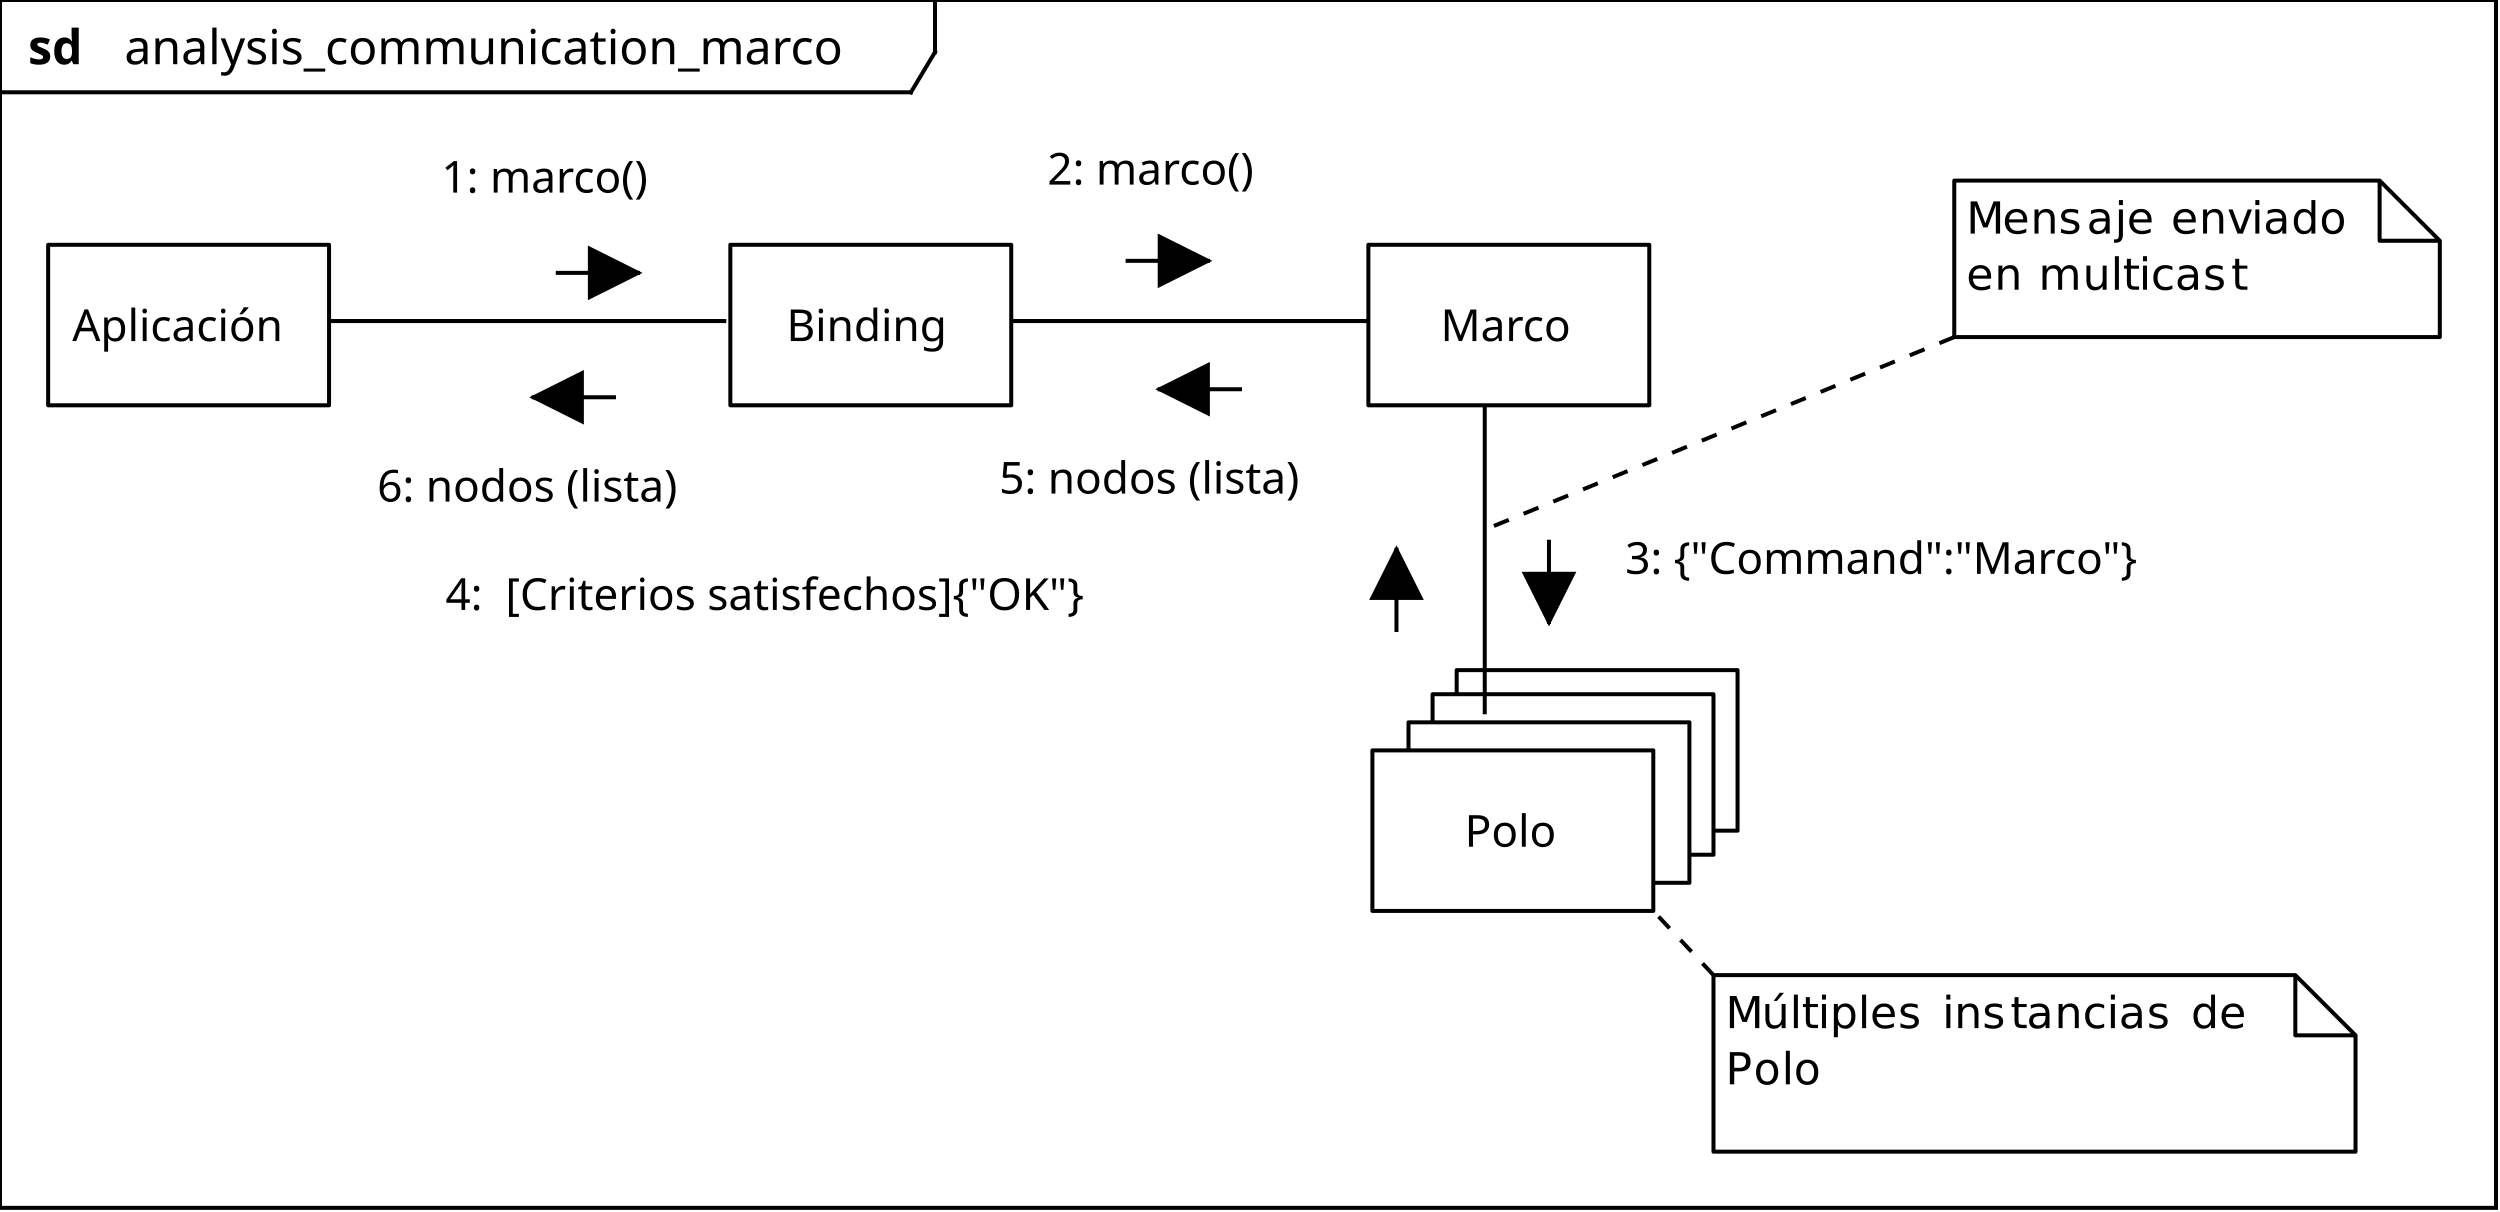
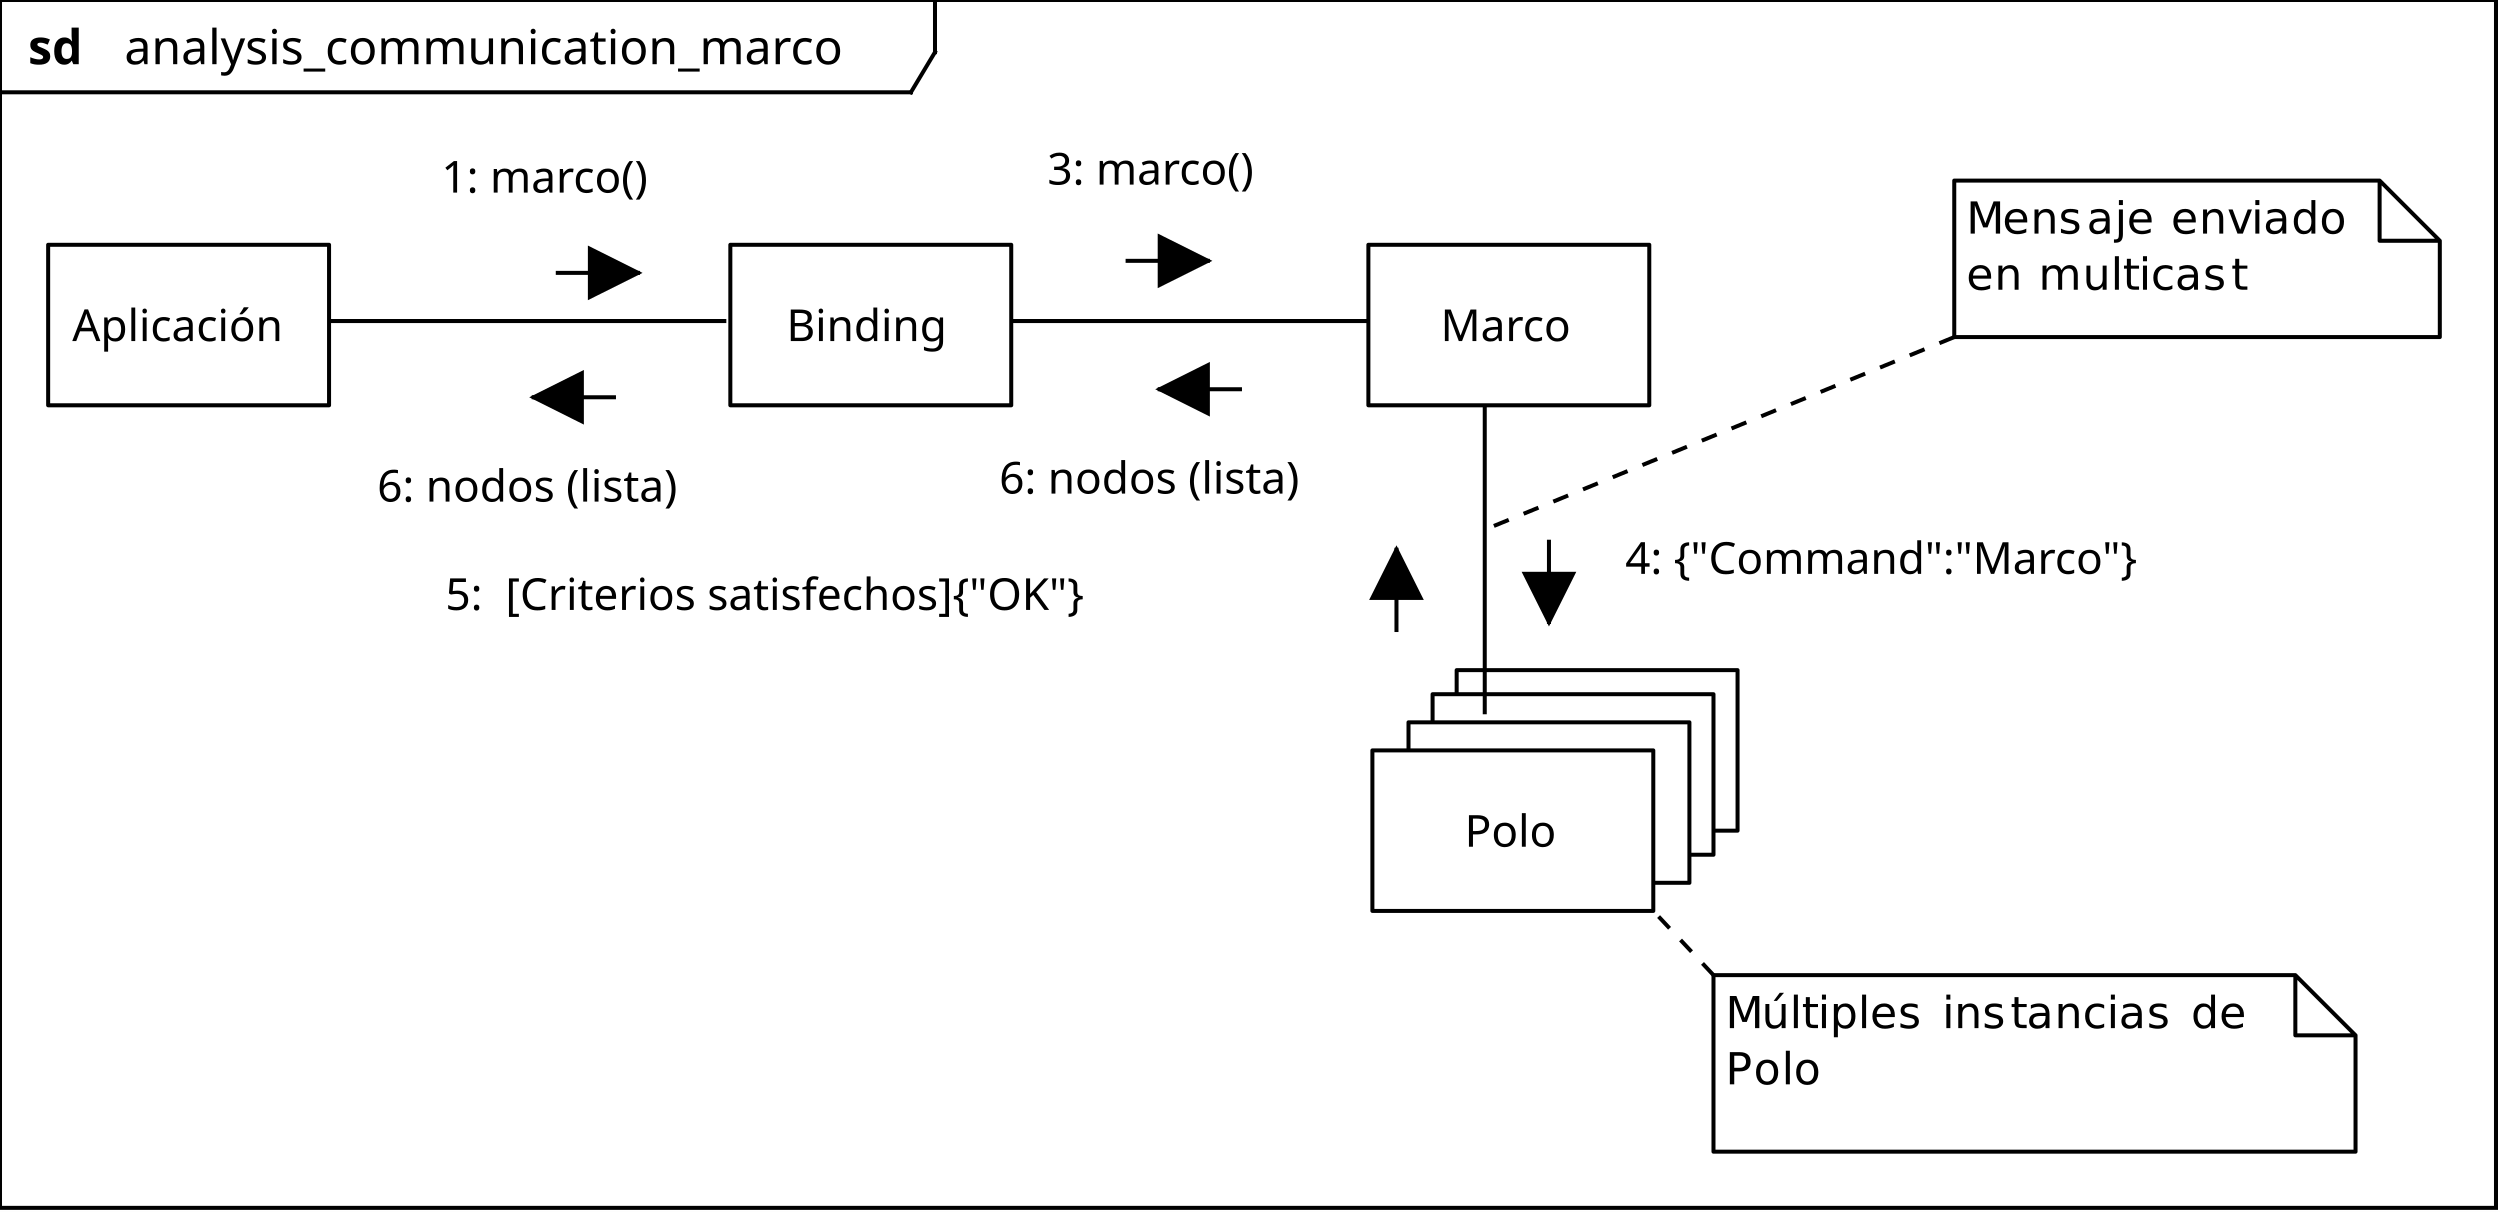
<svg xmlns="http://www.w3.org/2000/svg" color-interpolation="auto" color-rendering="auto" fill="rgb(0,0,0)" fill-opacity="0" font-family="'Dialog'" font-size="12" font-style="normal" font-weight="normal" height="302" image-rendering="auto" shape-rendering="auto" stroke="rgb(0,0,0)" stroke-dasharray="none" stroke-dashoffset="0" stroke-linecap="square" stroke-linejoin="miter" stroke-miterlimit="10" stroke-opacity="0" stroke-width="1" text-rendering="auto" width="623">
  <defs id="genericDefs" />
  <g>
    <defs id="defs1">
      <clipPath clipPathUnits="userSpaceOnUse" id="clipPath1">
        <path d="M-7 -7 L81 -7 L81 51 L-7 51 L-7 -7 Z" />
      </clipPath>
      <clipPath clipPathUnits="userSpaceOnUse" id="clipPath2">
        <path d="M0 0 L70 0 L70 40 L0 40 L0 0 Z" />
      </clipPath>
      <clipPath clipPathUnits="userSpaceOnUse" id="clipPath3">
        <path d="M-7 -7 L133 -7 L133 51 L-7 51 L-7 -7 Z" />
      </clipPath>
      <clipPath clipPathUnits="userSpaceOnUse" id="clipPath4">
        <path d="M0 0 L0 40 L107 40 L107 0 Z" />
      </clipPath>
      <clipPath clipPathUnits="userSpaceOnUse" id="clipPath5">
        <path d="M-7 -7 L172 -7 L172 56 L-7 56 L-7 -7 Z" />
      </clipPath>
      <clipPath clipPathUnits="userSpaceOnUse" id="clipPath6">
        <path d="M0 0 L0 45 L146 45 L146 0 Z" />
      </clipPath>
      <clipPath clipPathUnits="userSpaceOnUse" id="clipPath7">
        <path d="M-7 -7 L71 -7 L71 71 L-7 71 L-7 -7 Z" />
      </clipPath>
      <clipPath clipPathUnits="userSpaceOnUse" id="clipPath8">
        <path d="M-27 -27 L51 -27 L51 51 L-27 51 L-27 -27 Z" />
      </clipPath>
      <clipPath clipPathUnits="userSpaceOnUse" id="clipPath9">
        <path d="M-197 -12 L394 -12 L394 24 L-197 24 L-197 -12 Z" />
      </clipPath>
      <clipPath clipPathUnits="userSpaceOnUse" id="clipPath10">
        <path d="M-102 -12 L204 -12 L204 24 L-102 24 L-102 -12 Z" />
      </clipPath>
      <clipPath clipPathUnits="userSpaceOnUse" id="clipPath11">
        <path d="M-102 -13 L204 -13 L204 26 L-102 26 L-102 -13 Z" />
      </clipPath>
      <clipPath clipPathUnits="userSpaceOnUse" id="clipPath12">
        <path d="M-78 -13 L156 -13 L156 26 L-78 26 L-78 -13 Z" />
      </clipPath>
      <clipPath clipPathUnits="userSpaceOnUse" id="clipPath13">
        <path d="M-161 -12 L322 -12 L322 24 L-161 24 L-161 -12 Z" />
      </clipPath>
      <clipPath clipPathUnits="userSpaceOnUse" id="clipPath14">
        <path d="M0 0 L194 0 L194 94 L0 94 L0 0 Z" />
      </clipPath>
      <clipPath clipPathUnits="userSpaceOnUse" id="clipPath15">
        <path d="M0 0 L183 0 L183 94 L0 94 L0 0 Z" />
      </clipPath>
      <clipPath clipPathUnits="userSpaceOnUse" id="clipPath16">
        <path d="M0 0 L94 0 L94 171 L0 171 L0 0 Z" />
      </clipPath>
      <clipPath clipPathUnits="userSpaceOnUse" id="clipPath17">
        <path d="M0 0 L211 0 L211 142 L0 142 L0 0 Z" />
      </clipPath>
      <clipPath clipPathUnits="userSpaceOnUse" id="clipPath18">
        <path d="M0 0 L109 0 L109 110 L0 110 L0 0 Z" />
      </clipPath>
    </defs>
    <g fill="white" fill-opacity="1" stroke="white" stroke-opacity="1" text-rendering="geometricPrecision">
      <rect height="302" stroke="none" width="623" x="0" y="0" />
      <rect fill="none" height="301" stroke="black" transform="translate(-159,-87)" width="622" x="159" y="87" />
      <text fill="black" font-weight="bold" stroke="none" transform="translate(-159,-87)" x="166" y="103" xml:space="preserve">sd</text>
      <text fill="black" stroke="none" transform="translate(-159,-87)" x="190" y="103" xml:space="preserve">analysis_communication_marco</text>
      <line fill="none" stroke="black" transform="translate(-159,-87)" x1="159" x2="386" y1="110" y2="110" />
      <line fill="none" stroke="black" transform="translate(-159,-87)" x1="392" x2="392" y1="87" y2="100" />
      <line fill="none" stroke="black" transform="translate(-159,-87)" x1="392" x2="386" y1="100" y2="110" />
    </g>
    <g fill="white" fill-opacity="1" font-family="sans-serif" font-size="11" stroke="white" stroke-opacity="1" text-rendering="geometricPrecision" transform="translate(363,167)">
      <rect clip-path="url(#clipPath1)" height="40" stroke="none" width="70" x="0" y="0" />
    </g>
    <g fill="black" fill-opacity="1" font-family="sans-serif" font-size="11" stroke="black" stroke-linecap="butt" stroke-linejoin="round" stroke-miterlimit="0" stroke-opacity="1" text-rendering="geometricPrecision" transform="translate(363,167)">
      <rect clip-path="url(#clipPath1)" fill="none" height="40" width="70" x="0" y="0" />
    </g>
    <g fill="white" fill-opacity="1" font-family="sans-serif" font-size="11" stroke="white" stroke-opacity="1" text-rendering="geometricPrecision" transform="translate(357,173)">
      <rect clip-path="url(#clipPath1)" height="40" stroke="none" width="70" x="0" y="0" />
    </g>
    <g fill="black" fill-opacity="1" font-family="sans-serif" font-size="11" stroke="black" stroke-linecap="butt" stroke-linejoin="round" stroke-miterlimit="0" stroke-opacity="1" text-rendering="geometricPrecision" transform="translate(357,173)">
      <rect clip-path="url(#clipPath1)" fill="none" height="40" width="70" x="0" y="0" />
    </g>
    <g fill="white" fill-opacity="1" font-family="sans-serif" font-size="11" stroke="white" stroke-opacity="1" text-rendering="geometricPrecision" transform="translate(351,180)">
      <rect clip-path="url(#clipPath1)" height="40" stroke="none" width="70" x="0" y="0" />
    </g>
    <g fill="black" fill-opacity="1" font-family="sans-serif" font-size="11" stroke="black" stroke-linecap="butt" stroke-linejoin="round" stroke-miterlimit="0" stroke-opacity="1" text-rendering="geometricPrecision" transform="translate(351,180)">
      <rect clip-path="url(#clipPath1)" fill="none" height="40" width="70" x="0" y="0" />
    </g>
    <g fill="white" fill-opacity="1" font-family="sans-serif" font-size="11" stroke="white" stroke-opacity="1" text-rendering="geometricPrecision" transform="translate(12,61)">
      <rect clip-path="url(#clipPath1)" height="40" stroke="none" width="70" x="0" y="0" />
    </g>
    <g fill="black" fill-opacity="1" font-family="sans-serif" font-size="11" stroke="black" stroke-linecap="butt" stroke-linejoin="round" stroke-miterlimit="0" stroke-opacity="1" text-rendering="geometricPrecision" transform="translate(12,61)">
      <rect clip-path="url(#clipPath1)" fill="none" height="40" width="70" x="0" y="0" />
    </g>
    <g fill="black" fill-opacity="1" font-family="sans-serif" font-size="11" stroke="black" stroke-opacity="1" text-rendering="geometricPrecision" transform="translate(12,61)">
      <text clip-path="url(#clipPath2)" stroke="none" x="6" y="24" xml:space="preserve">Aplicación</text>
    </g>
    <g fill="white" fill-opacity="1" font-family="sans-serif" font-size="11" stroke="white" stroke-opacity="1" text-rendering="geometricPrecision" transform="translate(182,61)">
      <rect clip-path="url(#clipPath1)" height="40" stroke="none" width="70" x="0" y="0" />
    </g>
    <g fill="black" fill-opacity="1" font-family="sans-serif" font-size="11" stroke="black" stroke-linecap="butt" stroke-linejoin="round" stroke-miterlimit="0" stroke-opacity="1" text-rendering="geometricPrecision" transform="translate(182,61)">
      <rect clip-path="url(#clipPath1)" fill="none" height="40" width="70" x="0" y="0" />
    </g>
    <g fill="black" fill-opacity="1" font-family="sans-serif" font-size="11" stroke="black" stroke-opacity="1" text-rendering="geometricPrecision" transform="translate(182,61)">
      <text clip-path="url(#clipPath2)" stroke="none" x="14" y="24" xml:space="preserve">Binding</text>
    </g>
    <g fill="white" fill-opacity="1" font-family="sans-serif" font-size="11" stroke="white" stroke-opacity="1" text-rendering="geometricPrecision" transform="translate(341,61)">
      <rect clip-path="url(#clipPath1)" height="40" stroke="none" width="70" x="0" y="0" />
    </g>
    <g fill="black" fill-opacity="1" font-family="sans-serif" font-size="11" stroke="black" stroke-linecap="butt" stroke-linejoin="round" stroke-miterlimit="0" stroke-opacity="1" text-rendering="geometricPrecision" transform="translate(341,61)">
      <rect clip-path="url(#clipPath1)" fill="none" height="40" width="70" x="0" y="0" />
    </g>
    <g fill="black" fill-opacity="1" font-family="sans-serif" font-size="11" stroke="black" stroke-opacity="1" text-rendering="geometricPrecision" transform="translate(341,61)">
      <text clip-path="url(#clipPath2)" stroke="none" x="18" y="24" xml:space="preserve">Marco</text>
    </g>
    <g fill="white" fill-opacity="1" font-family="sans-serif" font-size="11" stroke="white" stroke-opacity="1" text-rendering="geometricPrecision" transform="translate(342,187)">
      <rect clip-path="url(#clipPath1)" height="40" stroke="none" width="70" x="0" y="0" />
    </g>
    <g fill="black" fill-opacity="1" font-family="sans-serif" font-size="11" stroke="black" stroke-linecap="butt" stroke-linejoin="round" stroke-miterlimit="0" stroke-opacity="1" text-rendering="geometricPrecision" transform="translate(342,187)">
      <rect clip-path="url(#clipPath1)" fill="none" height="40" width="70" x="0" y="0" />
    </g>
    <g fill="black" fill-opacity="1" font-family="sans-serif" font-size="11" stroke="black" stroke-opacity="1" text-rendering="geometricPrecision" transform="translate(342,187)">
      <text clip-path="url(#clipPath2)" stroke="none" x="23" y="24" xml:space="preserve">Polo</text>
    </g>
    <g fill="white" fill-opacity="1" font-family="sans-serif" font-size="11" stroke="white" stroke-opacity="1" text-rendering="geometricPrecision" transform="translate(487,45)">
      <polygon clip-path="url(#clipPath3)" points=" 0 0 106 0 121 15 106 15 106 0 121 15 121 39 0 39" stroke="none" />
    </g>
    <g fill="black" fill-opacity="1" font-family="sans-serif" font-size="11" stroke="black" stroke-linecap="butt" stroke-linejoin="round" stroke-miterlimit="0" stroke-opacity="1" text-rendering="geometricPrecision" transform="translate(487,45)">
      <polygon clip-path="url(#clipPath3)" fill="none" points=" 0 0 106 0 121 15 106 15 106 0 121 15 121 39 0 39" />
    </g>
    <g fill="black" fill-opacity="1" font-family="'Ubuntu'" font-size="15" stroke="black" stroke-opacity="1" text-rendering="geometricPrecision" transform="translate(487,45)">
      <path clip-path="url(#clipPath4)" d="M4.078 5.195 L5.703 5.195 L7.75 10.648 L9.797 5.195 L11.422 5.195 L11.422 13.21 L10.359 13.21 L10.359 6.164 L8.297 11.664 L7.203 11.664 L5.125 6.164 L5.125 13.21 L4.078 13.21 L4.078 5.195 ZM18.188 9.96 L18.188 10.445 L13.641 10.445 Q13.703 11.46 14.25 11.992 Q14.797 12.523 15.781 12.523 Q16.359 12.523 16.891 12.382 Q17.422 12.242 17.953 11.976 L17.953 12.898 Q17.422 13.132 16.859 13.249 Q16.297 13.367 15.734 13.367 Q14.281 13.367 13.445 12.531 Q12.609 11.695 12.609 10.257 Q12.609 8.789 13.406 7.921 Q14.203 7.054 15.562 7.054 Q16.766 7.054 17.477 7.835 Q18.188 8.617 18.188 9.96 ZM17.188 9.664 Q17.188 8.851 16.742 8.367 Q16.297 7.882 15.562 7.882 Q14.734 7.882 14.242 8.351 Q13.75 8.82 13.672 9.664 L17.188 9.664 ZM25.031 9.585 L25.031 13.21 L24.047 13.21 L24.047 9.617 Q24.047 8.757 23.719 8.335 Q23.391 7.914 22.719 7.914 Q21.922 7.914 21.461 8.421 Q21 8.929 21 9.804 L21 13.21 L20 13.21 L20 7.195 L21 7.195 L21 8.132 Q21.344 7.585 21.828 7.32 Q22.312 7.054 22.938 7.054 Q23.969 7.054 24.5 7.695 Q25.031 8.335 25.031 9.585 ZM30.875 7.367 L30.875 8.304 Q30.453 8.085 30 7.984 Q29.547 7.882 29.062 7.882 Q28.328 7.882 27.961 8.109 Q27.594 8.335 27.594 8.773 Q27.594 9.117 27.859 9.312 Q28.125 9.507 28.922 9.695 L29.25 9.773 Q30.312 9.992 30.75 10.406 Q31.188 10.82 31.188 11.554 Q31.188 12.382 30.531 12.874 Q29.875 13.367 28.703 13.367 Q28.219 13.367 27.695 13.273 Q27.172 13.179 26.594 12.992 L26.594 11.976 Q27.141 12.257 27.672 12.398 Q28.203 12.539 28.734 12.539 Q29.422 12.539 29.797 12.296 Q30.172 12.054 30.172 11.632 Q30.172 11.226 29.906 11.007 Q29.641 10.789 28.719 10.601 L28.375 10.507 Q27.453 10.32 27.047 9.921 Q26.641 9.523 26.641 8.82 Q26.641 7.976 27.242 7.515 Q27.844 7.054 28.953 7.054 Q29.5 7.054 29.984 7.132 Q30.469 7.21 30.875 7.367 ZM36.766 10.179 Q35.578 10.179 35.117 10.46 Q34.656 10.742 34.656 11.398 Q34.656 11.914 35 12.226 Q35.344 12.539 35.938 12.539 Q36.766 12.539 37.258 11.953 Q37.75 11.367 37.75 10.414 L37.75 10.179 L36.766 10.179 ZM38.734 9.773 L38.734 13.21 L37.75 13.21 L37.75 12.304 Q37.422 12.851 36.914 13.109 Q36.406 13.367 35.672 13.367 Q34.75 13.367 34.203 12.851 Q33.656 12.335 33.656 11.46 Q33.656 10.445 34.336 9.929 Q35.016 9.414 36.375 9.414 L37.75 9.414 L37.75 9.32 Q37.75 8.632 37.305 8.257 Q36.859 7.882 36.047 7.882 Q35.531 7.882 35.039 8.007 Q34.547 8.132 34.094 8.382 L34.094 7.476 Q34.641 7.257 35.156 7.156 Q35.672 7.054 36.141 7.054 Q37.453 7.054 38.094 7.726 Q38.734 8.398 38.734 9.773 ZM41.031 7.195 L42.031 7.195 L42.031 13.32 Q42.031 14.46 41.594 14.976 Q41.156 15.492 40.172 15.492 L39.797 15.492 L39.797 14.664 L40.062 14.664 Q40.625 14.664 40.828 14.398 Q41.031 14.132 41.031 13.32 L41.031 7.195 ZM41.031 4.851 L42.031 4.851 L42.031 6.101 L41.031 6.101 L41.031 4.851 ZM49.188 9.96 L49.188 10.445 L44.641 10.445 Q44.703 11.46 45.25 11.992 Q45.797 12.523 46.781 12.523 Q47.359 12.523 47.891 12.382 Q48.422 12.242 48.953 11.976 L48.953 12.898 Q48.422 13.132 47.859 13.249 Q47.297 13.367 46.734 13.367 Q45.281 13.367 44.445 12.531 Q43.609 11.695 43.609 10.257 Q43.609 8.789 44.406 7.921 Q45.203 7.054 46.562 7.054 Q47.766 7.054 48.477 7.835 Q49.188 8.617 49.188 9.96 ZM48.188 9.664 Q48.188 8.851 47.742 8.367 Q47.297 7.882 46.562 7.882 Q45.734 7.882 45.242 8.351 Q44.75 8.82 44.672 9.664 L48.188 9.664 ZM60.188 9.96 L60.188 10.445 L55.641 10.445 Q55.703 11.46 56.25 11.992 Q56.797 12.523 57.781 12.523 Q58.359 12.523 58.891 12.382 Q59.422 12.242 59.953 11.976 L59.953 12.898 Q59.422 13.132 58.859 13.249 Q58.297 13.367 57.734 13.367 Q56.281 13.367 55.445 12.531 Q54.609 11.695 54.609 10.257 Q54.609 8.789 55.406 7.921 Q56.203 7.054 57.562 7.054 Q58.766 7.054 59.477 7.835 Q60.188 8.617 60.188 9.96 ZM59.188 9.664 Q59.188 8.851 58.742 8.367 Q58.297 7.882 57.562 7.882 Q56.734 7.882 56.242 8.351 Q55.75 8.82 55.672 9.664 L59.188 9.664 ZM67.031 9.585 L67.031 13.21 L66.047 13.21 L66.047 9.617 Q66.047 8.757 65.719 8.335 Q65.391 7.914 64.719 7.914 Q63.922 7.914 63.461 8.421 Q63 8.929 63 9.804 L63 13.21 L62 13.21 L62 7.195 L63 7.195 L63 8.132 Q63.344 7.585 63.828 7.32 Q64.312 7.054 64.938 7.054 Q65.969 7.054 66.5 7.695 Q67.031 8.335 67.031 9.585 ZM68.328 7.195 L69.375 7.195 L71.25 12.242 L73.141 7.195 L74.188 7.195 L71.922 13.21 L70.578 13.21 L68.328 7.195 ZM75.031 7.195 L76.031 7.195 L76.031 13.21 L75.031 13.21 L75.031 7.195 ZM75.031 4.851 L76.031 4.851 L76.031 6.101 L75.031 6.101 L75.031 4.851 ZM80.766 10.179 Q79.578 10.179 79.117 10.46 Q78.656 10.742 78.656 11.398 Q78.656 11.914 79 12.226 Q79.344 12.539 79.938 12.539 Q80.766 12.539 81.258 11.953 Q81.75 11.367 81.75 10.414 L81.75 10.179 L80.766 10.179 ZM82.734 9.773 L82.734 13.21 L81.75 13.21 L81.75 12.304 Q81.422 12.851 80.914 13.109 Q80.406 13.367 79.672 13.367 Q78.75 13.367 78.203 12.851 Q77.656 12.335 77.656 11.46 Q77.656 10.445 78.336 9.929 Q79.016 9.414 80.375 9.414 L81.75 9.414 L81.75 9.32 Q81.75 8.632 81.305 8.257 Q80.859 7.882 80.047 7.882 Q79.531 7.882 79.039 8.007 Q78.547 8.132 78.094 8.382 L78.094 7.476 Q78.641 7.257 79.156 7.156 Q79.672 7.054 80.141 7.054 Q81.453 7.054 82.094 7.726 Q82.734 8.398 82.734 9.773 ZM89 8.101 L89 4.851 L89.984 4.851 L89.984 13.21 L89 13.21 L89 12.304 Q88.688 12.851 88.211 13.109 Q87.734 13.367 87.062 13.367 Q85.984 13.367 85.297 12.499 Q84.609 11.632 84.609 10.21 Q84.609 8.789 85.297 7.921 Q85.984 7.054 87.062 7.054 Q87.734 7.054 88.211 7.312 Q88.688 7.57 89 8.101 ZM85.625 10.21 Q85.625 11.304 86.078 11.921 Q86.531 12.539 87.312 12.539 Q88.094 12.539 88.547 11.921 Q89 11.304 89 10.21 Q89 9.117 88.547 8.499 Q88.094 7.882 87.312 7.882 Q86.531 7.882 86.078 8.499 Q85.625 9.117 85.625 10.21 ZM94.375 7.882 Q93.578 7.882 93.117 8.507 Q92.656 9.132 92.656 10.21 Q92.656 11.289 93.109 11.906 Q93.562 12.523 94.375 12.523 Q95.156 12.523 95.617 11.906 Q96.078 11.289 96.078 10.21 Q96.078 9.132 95.617 8.507 Q95.156 7.882 94.375 7.882 ZM94.375 7.054 Q95.656 7.054 96.391 7.89 Q97.125 8.726 97.125 10.21 Q97.125 11.679 96.391 12.523 Q95.656 13.367 94.375 13.367 Q93.078 13.367 92.344 12.523 Q91.609 11.679 91.609 10.21 Q91.609 8.726 92.344 7.89 Q93.078 7.054 94.375 7.054 Z" stroke="none" />
      <path clip-path="url(#clipPath4)" d="M9.188 23.96 L9.188 24.445 L4.641 24.445 Q4.703 25.46 5.25 25.992 Q5.797 26.523 6.781 26.523 Q7.359 26.523 7.891 26.382 Q8.422 26.242 8.953 25.976 L8.953 26.898 Q8.422 27.132 7.859 27.25 Q7.297 27.367 6.734 27.367 Q5.281 27.367 4.445 26.531 Q3.609 25.695 3.609 24.257 Q3.609 22.789 4.406 21.921 Q5.203 21.054 6.562 21.054 Q7.766 21.054 8.477 21.835 Q9.188 22.617 9.188 23.96 ZM8.188 23.664 Q8.188 22.851 7.742 22.367 Q7.297 21.882 6.562 21.882 Q5.734 21.882 5.242 22.351 Q4.75 22.82 4.672 23.664 L8.188 23.664 ZM16.031 23.585 L16.031 27.21 L15.047 27.21 L15.047 23.617 Q15.047 22.757 14.719 22.335 Q14.391 21.914 13.719 21.914 Q12.922 21.914 12.461 22.421 Q12 22.929 12 23.804 L12 27.21 L11 27.21 L11 21.195 L12 21.195 L12 22.132 Q12.344 21.585 12.828 21.32 Q13.312 21.054 13.938 21.054 Q14.969 21.054 15.5 21.695 Q16.031 22.335 16.031 23.585 ZM26.719 22.351 Q27.094 21.679 27.609 21.367 Q28.125 21.054 28.828 21.054 Q29.766 21.054 30.273 21.71 Q30.781 22.367 30.781 23.585 L30.781 27.21 L29.781 27.21 L29.781 23.617 Q29.781 22.742 29.477 22.328 Q29.172 21.914 28.547 21.914 Q27.781 21.914 27.336 22.421 Q26.891 22.929 26.891 23.804 L26.891 27.21 L25.891 27.21 L25.891 23.617 Q25.891 22.742 25.586 22.328 Q25.281 21.914 24.641 21.914 Q23.891 21.914 23.445 22.421 Q23 22.929 23 23.804 L23 27.21 L22 27.21 L22 21.195 L23 21.195 L23 22.132 Q23.328 21.57 23.805 21.312 Q24.281 21.054 24.922 21.054 Q25.578 21.054 26.039 21.382 Q26.5 21.71 26.719 22.351 ZM32.938 24.835 L32.938 21.195 L33.922 21.195 L33.922 24.804 Q33.922 25.648 34.258 26.078 Q34.594 26.507 35.25 26.507 Q36.062 26.507 36.523 26 Q36.984 25.492 36.984 24.601 L36.984 21.195 L37.969 21.195 L37.969 27.21 L36.984 27.21 L36.984 26.289 Q36.625 26.835 36.148 27.101 Q35.672 27.367 35.047 27.367 Q34.016 27.367 33.477 26.718 Q32.938 26.07 32.938 24.835 ZM40.031 18.851 L41.031 18.851 L41.031 27.21 L40.031 27.21 L40.031 18.851 ZM44.016 19.492 L44.016 21.195 L46.047 21.195 L46.047 21.96 L44.016 21.96 L44.016 25.226 Q44.016 25.96 44.219 26.171 Q44.422 26.382 45.031 26.382 L46.047 26.382 L46.047 27.21 L45.031 27.21 Q43.891 27.21 43.453 26.781 Q43.016 26.351 43.016 25.226 L43.016 21.96 L42.297 21.96 L42.297 21.195 L43.016 21.195 L43.016 19.492 L44.016 19.492 ZM47.031 21.195 L48.031 21.195 L48.031 27.21 L47.031 27.21 L47.031 21.195 ZM47.031 18.851 L48.031 18.851 L48.031 20.101 L47.031 20.101 L47.031 18.851 ZM54.359 21.429 L54.359 22.351 Q53.953 22.117 53.531 22 Q53.109 21.882 52.672 21.882 Q51.719 21.882 51.188 22.492 Q50.656 23.101 50.656 24.21 Q50.656 25.304 51.188 25.914 Q51.719 26.523 52.672 26.523 Q53.109 26.523 53.531 26.414 Q53.953 26.304 54.359 26.07 L54.359 26.976 Q53.953 27.179 53.508 27.273 Q53.062 27.367 52.562 27.367 Q51.203 27.367 50.406 26.515 Q49.609 25.664 49.609 24.21 Q49.609 22.742 50.414 21.898 Q51.219 21.054 52.625 21.054 Q53.094 21.054 53.523 21.148 Q53.953 21.242 54.359 21.429 ZM58.766 24.179 Q57.578 24.179 57.117 24.46 Q56.656 24.742 56.656 25.398 Q56.656 25.914 57 26.226 Q57.344 26.539 57.938 26.539 Q58.766 26.539 59.258 25.953 Q59.75 25.367 59.75 24.414 L59.75 24.179 L58.766 24.179 ZM60.734 23.773 L60.734 27.21 L59.75 27.21 L59.75 26.304 Q59.422 26.851 58.914 27.109 Q58.406 27.367 57.672 27.367 Q56.75 27.367 56.203 26.851 Q55.656 26.335 55.656 25.46 Q55.656 24.445 56.336 23.929 Q57.016 23.414 58.375 23.414 L59.75 23.414 L59.75 23.32 Q59.75 22.632 59.305 22.257 Q58.859 21.882 58.047 21.882 Q57.531 21.882 57.039 22.007 Q56.547 22.132 56.094 22.382 L56.094 21.476 Q56.641 21.257 57.156 21.156 Q57.672 21.054 58.141 21.054 Q59.453 21.054 60.094 21.726 Q60.734 22.398 60.734 23.773 ZM66.875 21.367 L66.875 22.304 Q66.453 22.085 66 21.984 Q65.547 21.882 65.062 21.882 Q64.328 21.882 63.961 22.109 Q63.594 22.335 63.594 22.773 Q63.594 23.117 63.859 23.312 Q64.125 23.507 64.922 23.695 L65.25 23.773 Q66.312 23.992 66.75 24.406 Q67.188 24.82 67.188 25.554 Q67.188 26.382 66.531 26.875 Q65.875 27.367 64.703 27.367 Q64.219 27.367 63.695 27.273 Q63.172 27.179 62.594 26.992 L62.594 25.976 Q63.141 26.257 63.672 26.398 Q64.203 26.539 64.734 26.539 Q65.422 26.539 65.797 26.296 Q66.172 26.054 66.172 25.632 Q66.172 25.226 65.906 25.007 Q65.641 24.789 64.719 24.601 L64.375 24.507 Q63.453 24.32 63.047 23.921 Q62.641 23.523 62.641 22.82 Q62.641 21.976 63.242 21.515 Q63.844 21.054 64.953 21.054 Q65.5 21.054 65.984 21.132 Q66.469 21.21 66.875 21.367 ZM71.016 19.492 L71.016 21.195 L73.047 21.195 L73.047 21.96 L71.016 21.96 L71.016 25.226 Q71.016 25.96 71.219 26.171 Q71.422 26.382 72.031 26.382 L73.047 26.382 L73.047 27.21 L72.031 27.21 Q70.891 27.21 70.453 26.781 Q70.016 26.351 70.016 25.226 L70.016 21.96 L69.297 21.96 L69.297 21.195 L70.016 21.195 L70.016 19.492 L71.016 19.492 Z" stroke="none" />
    </g>
    <g fill="white" fill-opacity="1" font-family="sans-serif" font-size="11" stroke="white" stroke-opacity="1" text-rendering="geometricPrecision" transform="translate(427,243)">
      <polygon clip-path="url(#clipPath5)" points=" 0 0 145 0 160 15 145 15 145 0 160 15 160 44 0 44" stroke="none" />
    </g>
    <g fill="black" fill-opacity="1" font-family="sans-serif" font-size="11" stroke="black" stroke-linecap="butt" stroke-linejoin="round" stroke-miterlimit="0" stroke-opacity="1" text-rendering="geometricPrecision" transform="translate(427,243)">
      <polygon clip-path="url(#clipPath5)" fill="none" points=" 0 0 145 0 160 15 145 15 145 0 160 15 160 44 0 44" />
    </g>
    <g fill="black" fill-opacity="1" font-family="'Ubuntu'" font-size="15" stroke="black" stroke-opacity="1" text-rendering="geometricPrecision" transform="translate(427,243)">
      <path clip-path="url(#clipPath6)" d="M4.078 5.195 L5.703 5.195 L7.75 10.648 L9.797 5.195 L11.422 5.195 L11.422 13.21 L10.359 13.21 L10.359 6.164 L8.297 11.664 L7.203 11.664 L5.125 6.164 L5.125 13.21 L4.078 13.21 L4.078 5.195 ZM12.938 10.835 L12.938 7.195 L13.922 7.195 L13.922 10.804 Q13.922 11.648 14.258 12.078 Q14.594 12.507 15.25 12.507 Q16.062 12.507 16.523 11.999 Q16.984 11.492 16.984 10.601 L16.984 7.195 L17.969 7.195 L17.969 13.21 L16.984 13.21 L16.984 12.289 Q16.625 12.835 16.148 13.101 Q15.672 13.367 15.047 13.367 Q14.016 13.367 13.477 12.718 Q12.938 12.07 12.938 10.835 ZM16.5 4.414 L17.562 4.414 L15.812 6.429 L15 6.429 L16.5 4.414 ZM20.031 4.851 L21.031 4.851 L21.031 13.21 L20.031 13.21 L20.031 4.851 ZM24.016 5.492 L24.016 7.195 L26.047 7.195 L26.047 7.96 L24.016 7.96 L24.016 11.226 Q24.016 11.96 24.219 12.171 Q24.422 12.382 25.031 12.382 L26.047 12.382 L26.047 13.21 L25.031 13.21 Q23.891 13.21 23.453 12.781 Q23.016 12.351 23.016 11.226 L23.016 7.96 L22.297 7.96 L22.297 7.195 L23.016 7.195 L23.016 5.492 L24.016 5.492 ZM27.031 7.195 L28.031 7.195 L28.031 13.21 L27.031 13.21 L27.031 7.195 ZM27.031 4.851 L28.031 4.851 L28.031 6.101 L27.031 6.101 L27.031 4.851 ZM31 12.304 L31 15.492 L30 15.492 L30 7.195 L31 7.195 L31 8.101 Q31.297 7.57 31.773 7.312 Q32.25 7.054 32.922 7.054 Q34.016 7.054 34.695 7.921 Q35.375 8.789 35.375 10.21 Q35.375 11.632 34.695 12.499 Q34.016 13.367 32.922 13.367 Q32.25 13.367 31.773 13.109 Q31.297 12.851 31 12.304 ZM34.359 10.21 Q34.359 9.117 33.906 8.499 Q33.453 7.882 32.672 7.882 Q31.891 7.882 31.445 8.499 Q31 9.117 31 10.21 Q31 11.304 31.445 11.921 Q31.891 12.539 32.672 12.539 Q33.453 12.539 33.906 11.921 Q34.359 11.304 34.359 10.21 ZM37.031 4.851 L38.031 4.851 L38.031 13.21 L37.031 13.21 L37.031 4.851 ZM45.188 9.96 L45.188 10.445 L40.641 10.445 Q40.703 11.46 41.25 11.992 Q41.797 12.523 42.781 12.523 Q43.359 12.523 43.891 12.382 Q44.422 12.242 44.953 11.976 L44.953 12.898 Q44.422 13.132 43.859 13.249 Q43.297 13.367 42.734 13.367 Q41.281 13.367 40.445 12.531 Q39.609 11.695 39.609 10.257 Q39.609 8.789 40.406 7.921 Q41.203 7.054 42.562 7.054 Q43.766 7.054 44.477 7.835 Q45.188 8.617 45.188 9.96 ZM44.188 9.664 Q44.188 8.851 43.742 8.367 Q43.297 7.882 42.562 7.882 Q41.734 7.882 41.242 8.351 Q40.75 8.82 40.672 9.664 L44.188 9.664 ZM50.875 7.367 L50.875 8.304 Q50.453 8.085 50 7.984 Q49.547 7.882 49.062 7.882 Q48.328 7.882 47.961 8.109 Q47.594 8.335 47.594 8.773 Q47.594 9.117 47.859 9.312 Q48.125 9.507 48.922 9.695 L49.25 9.773 Q50.312 9.992 50.75 10.406 Q51.188 10.82 51.188 11.554 Q51.188 12.382 50.531 12.874 Q49.875 13.367 48.703 13.367 Q48.219 13.367 47.695 13.273 Q47.172 13.179 46.594 12.992 L46.594 11.976 Q47.141 12.257 47.672 12.398 Q48.203 12.539 48.734 12.539 Q49.422 12.539 49.797 12.296 Q50.172 12.054 50.172 11.632 Q50.172 11.226 49.906 11.007 Q49.641 10.789 48.719 10.601 L48.375 10.507 Q47.453 10.32 47.047 9.921 Q46.641 9.523 46.641 8.82 Q46.641 7.976 47.242 7.515 Q47.844 7.054 48.953 7.054 Q49.5 7.054 49.984 7.132 Q50.469 7.21 50.875 7.367 ZM58.031 7.195 L59.031 7.195 L59.031 13.21 L58.031 13.21 L58.031 7.195 ZM58.031 4.851 L59.031 4.851 L59.031 6.101 L58.031 6.101 L58.031 4.851 ZM66.031 9.585 L66.031 13.21 L65.047 13.21 L65.047 9.617 Q65.047 8.757 64.719 8.335 Q64.391 7.914 63.719 7.914 Q62.922 7.914 62.461 8.421 Q62 8.929 62 9.804 L62 13.21 L61 13.21 L61 7.195 L62 7.195 L62 8.132 Q62.344 7.585 62.828 7.32 Q63.312 7.054 63.938 7.054 Q64.969 7.054 65.5 7.695 Q66.031 8.335 66.031 9.585 ZM71.875 7.367 L71.875 8.304 Q71.453 8.085 71 7.984 Q70.547 7.882 70.062 7.882 Q69.328 7.882 68.961 8.109 Q68.594 8.335 68.594 8.773 Q68.594 9.117 68.859 9.312 Q69.125 9.507 69.922 9.695 L70.25 9.773 Q71.312 9.992 71.75 10.406 Q72.188 10.82 72.188 11.554 Q72.188 12.382 71.531 12.874 Q70.875 13.367 69.703 13.367 Q69.219 13.367 68.695 13.273 Q68.172 13.179 67.594 12.992 L67.594 11.976 Q68.141 12.257 68.672 12.398 Q69.203 12.539 69.734 12.539 Q70.422 12.539 70.797 12.296 Q71.172 12.054 71.172 11.632 Q71.172 11.226 70.906 11.007 Q70.641 10.789 69.719 10.601 L69.375 10.507 Q68.453 10.32 68.047 9.921 Q67.641 9.523 67.641 8.82 Q67.641 7.976 68.242 7.515 Q68.844 7.054 69.953 7.054 Q70.5 7.054 70.984 7.132 Q71.469 7.21 71.875 7.367 ZM76.016 5.492 L76.016 7.195 L78.047 7.195 L78.047 7.96 L76.016 7.96 L76.016 11.226 Q76.016 11.96 76.219 12.171 Q76.422 12.382 77.031 12.382 L78.047 12.382 L78.047 13.21 L77.031 13.21 Q75.891 13.21 75.453 12.781 Q75.016 12.351 75.016 11.226 L75.016 7.96 L74.297 7.96 L74.297 7.195 L75.016 7.195 L75.016 5.492 L76.016 5.492 ZM81.766 10.179 Q80.578 10.179 80.117 10.46 Q79.656 10.742 79.656 11.398 Q79.656 11.914 80 12.226 Q80.344 12.539 80.938 12.539 Q81.766 12.539 82.258 11.953 Q82.75 11.367 82.75 10.414 L82.75 10.179 L81.766 10.179 ZM83.734 9.773 L83.734 13.21 L82.75 13.21 L82.75 12.304 Q82.422 12.851 81.914 13.109 Q81.406 13.367 80.672 13.367 Q79.75 13.367 79.203 12.851 Q78.656 12.335 78.656 11.46 Q78.656 10.445 79.336 9.929 Q80.016 9.414 81.375 9.414 L82.75 9.414 L82.75 9.32 Q82.75 8.632 82.305 8.257 Q81.859 7.882 81.047 7.882 Q80.531 7.882 80.039 8.007 Q79.547 8.132 79.094 8.382 L79.094 7.476 Q79.641 7.257 80.156 7.156 Q80.672 7.054 81.141 7.054 Q82.453 7.054 83.094 7.726 Q83.734 8.398 83.734 9.773 ZM91.031 9.585 L91.031 13.21 L90.047 13.21 L90.047 9.617 Q90.047 8.757 89.719 8.335 Q89.391 7.914 88.719 7.914 Q87.922 7.914 87.461 8.421 Q87 8.929 87 9.804 L87 13.21 L86 13.21 L86 7.195 L87 7.195 L87 8.132 Q87.344 7.585 87.828 7.32 Q88.312 7.054 88.938 7.054 Q89.969 7.054 90.5 7.695 Q91.031 8.335 91.031 9.585 ZM97.359 7.429 L97.359 8.351 Q96.953 8.117 96.531 8 Q96.109 7.882 95.672 7.882 Q94.719 7.882 94.188 8.492 Q93.656 9.101 93.656 10.21 Q93.656 11.304 94.188 11.914 Q94.719 12.523 95.672 12.523 Q96.109 12.523 96.531 12.414 Q96.953 12.304 97.359 12.07 L97.359 12.976 Q96.953 13.179 96.508 13.273 Q96.062 13.367 95.562 13.367 Q94.203 13.367 93.406 12.515 Q92.609 11.664 92.609 10.21 Q92.609 8.742 93.414 7.898 Q94.219 7.054 95.625 7.054 Q96.094 7.054 96.523 7.148 Q96.953 7.242 97.359 7.429 ZM99.031 7.195 L100.031 7.195 L100.031 13.21 L99.031 13.21 L99.031 7.195 ZM99.031 4.851 L100.031 4.851 L100.031 6.101 L99.031 6.101 L99.031 4.851 ZM104.766 10.179 Q103.578 10.179 103.117 10.46 Q102.656 10.742 102.656 11.398 Q102.656 11.914 103 12.226 Q103.344 12.539 103.938 12.539 Q104.766 12.539 105.258 11.953 Q105.75 11.367 105.75 10.414 L105.75 10.179 L104.766 10.179 ZM106.734 9.773 L106.734 13.21 L105.75 13.21 L105.75 12.304 Q105.422 12.851 104.914 13.109 Q104.406 13.367 103.672 13.367 Q102.75 13.367 102.203 12.851 Q101.656 12.335 101.656 11.46 Q101.656 10.445 102.336 9.929 Q103.016 9.414 104.375 9.414 L105.75 9.414 L105.75 9.32 Q105.75 8.632 105.305 8.257 Q104.859 7.882 104.047 7.882 Q103.531 7.882 103.039 8.007 Q102.547 8.132 102.094 8.382 L102.094 7.476 Q102.641 7.257 103.156 7.156 Q103.672 7.054 104.141 7.054 Q105.453 7.054 106.094 7.726 Q106.734 8.398 106.734 9.773 ZM112.875 7.367 L112.875 8.304 Q112.453 8.085 112 7.984 Q111.547 7.882 111.062 7.882 Q110.328 7.882 109.961 8.109 Q109.594 8.335 109.594 8.773 Q109.594 9.117 109.859 9.312 Q110.125 9.507 110.922 9.695 L111.25 9.773 Q112.312 9.992 112.75 10.406 Q113.188 10.82 113.188 11.554 Q113.188 12.382 112.531 12.874 Q111.875 13.367 110.703 13.367 Q110.219 13.367 109.695 13.273 Q109.172 13.179 108.594 12.992 L108.594 11.976 Q109.141 12.257 109.672 12.398 Q110.203 12.539 110.734 12.539 Q111.422 12.539 111.797 12.296 Q112.172 12.054 112.172 11.632 Q112.172 11.226 111.906 11.007 Q111.641 10.789 110.719 10.601 L110.375 10.507 Q109.453 10.32 109.047 9.921 Q108.641 9.523 108.641 8.82 Q108.641 7.976 109.242 7.515 Q109.844 7.054 110.953 7.054 Q111.5 7.054 111.984 7.132 Q112.469 7.21 112.875 7.367 ZM124 8.101 L124 4.851 L124.984 4.851 L124.984 13.21 L124 13.21 L124 12.304 Q123.688 12.851 123.211 13.109 Q122.734 13.367 122.062 13.367 Q120.984 13.367 120.297 12.499 Q119.609 11.632 119.609 10.21 Q119.609 8.789 120.297 7.921 Q120.984 7.054 122.062 7.054 Q122.734 7.054 123.211 7.312 Q123.688 7.57 124 8.101 ZM120.625 10.21 Q120.625 11.304 121.078 11.921 Q121.531 12.539 122.312 12.539 Q123.094 12.539 123.547 11.921 Q124 11.304 124 10.21 Q124 9.117 123.547 8.499 Q123.094 7.882 122.312 7.882 Q121.531 7.882 121.078 8.499 Q120.625 9.117 120.625 10.21 ZM132.188 9.96 L132.188 10.445 L127.641 10.445 Q127.703 11.46 128.25 11.992 Q128.797 12.523 129.781 12.523 Q130.359 12.523 130.891 12.382 Q131.422 12.242 131.953 11.976 L131.953 12.898 Q131.422 13.132 130.859 13.249 Q130.297 13.367 129.734 13.367 Q128.281 13.367 127.445 12.531 Q126.609 11.695 126.609 10.257 Q126.609 8.789 127.406 7.921 Q128.203 7.054 129.562 7.054 Q130.766 7.054 131.477 7.835 Q132.188 8.617 132.188 9.96 ZM131.188 9.664 Q131.188 8.851 130.742 8.367 Q130.297 7.882 129.562 7.882 Q128.734 7.882 128.242 8.351 Q127.75 8.82 127.672 9.664 L131.188 9.664 Z" stroke="none" />
      <path clip-path="url(#clipPath6)" d="M5.172 20.085 L5.172 23.101 L6.531 23.101 Q7.281 23.101 7.695 22.703 Q8.109 22.304 8.109 21.585 Q8.109 20.867 7.695 20.476 Q7.281 20.085 6.531 20.085 L5.172 20.085 ZM4.078 19.195 L6.531 19.195 Q7.875 19.195 8.562 19.804 Q9.25 20.414 9.25 21.585 Q9.25 22.773 8.562 23.382 Q7.875 23.992 6.531 23.992 L5.172 23.992 L5.172 27.21 L4.078 27.21 L4.078 19.195 ZM13.375 21.882 Q12.578 21.882 12.117 22.507 Q11.656 23.132 11.656 24.21 Q11.656 25.289 12.109 25.906 Q12.562 26.523 13.375 26.523 Q14.156 26.523 14.617 25.906 Q15.078 25.289 15.078 24.21 Q15.078 23.132 14.617 22.507 Q14.156 21.882 13.375 21.882 ZM13.375 21.054 Q14.656 21.054 15.391 21.89 Q16.125 22.726 16.125 24.21 Q16.125 25.679 15.391 26.523 Q14.656 27.367 13.375 27.367 Q12.078 27.367 11.344 26.523 Q10.609 25.679 10.609 24.21 Q10.609 22.726 11.344 21.89 Q12.078 21.054 13.375 21.054 ZM18.031 18.851 L19.031 18.851 L19.031 27.21 L18.031 27.21 L18.031 18.851 ZM23.375 21.882 Q22.578 21.882 22.117 22.507 Q21.656 23.132 21.656 24.21 Q21.656 25.289 22.109 25.906 Q22.562 26.523 23.375 26.523 Q24.156 26.523 24.617 25.906 Q25.078 25.289 25.078 24.21 Q25.078 23.132 24.617 22.507 Q24.156 21.882 23.375 21.882 ZM23.375 21.054 Q24.656 21.054 25.391 21.89 Q26.125 22.726 26.125 24.21 Q26.125 25.679 25.391 26.523 Q24.656 27.367 23.375 27.367 Q22.078 27.367 21.344 26.523 Q20.609 25.679 20.609 24.21 Q20.609 22.726 21.344 21.89 Q22.078 21.054 23.375 21.054 Z" stroke="none" />
    </g>
    <g fill="black" fill-opacity="1" font-family="sans-serif" font-size="11" stroke="black" stroke-opacity="1" text-rendering="geometricPrecision" transform="translate(338,137)">
      <line clip-path="url(#clipPath8)" fill="none" x1="10" x2="10" y1="0" y2="20" />
      <polygon clip-path="url(#clipPath8)" points=" 10 0 4 12 16 12" stroke="none" />
      <polygon clip-path="url(#clipPath8)" fill="none" points=" 10 0 4 12 16 12" />
    </g>
    <g fill="black" fill-opacity="1" font-family="sans-serif" font-size="11" stroke="black" stroke-opacity="1" text-rendering="geometricPrecision" transform="translate(289,87)">
      <line clip-path="url(#clipPath8)" fill="none" x1="0" x2="20" y1="10" y2="10" />
      <polygon clip-path="url(#clipPath8)" points=" 0 10 12 16 12 4" stroke="none" />
      <polygon clip-path="url(#clipPath8)" fill="none" points=" 0 10 12 16 12 4" />
    </g>
    <g fill="black" fill-opacity="1" font-family="sans-serif" font-size="11" stroke="black" stroke-opacity="1" text-rendering="geometricPrecision" transform="translate(133,89)">
      <line clip-path="url(#clipPath8)" fill="none" x1="0" x2="20" y1="10" y2="10" />
      <polygon clip-path="url(#clipPath8)" points=" 0 10 12 16 12 4" stroke="none" />
      <polygon clip-path="url(#clipPath8)" fill="none" points=" 0 10 12 16 12 4" />
    </g>
    <g fill="black" fill-opacity="1" font-family="sans-serif" font-size="11" stroke="black" stroke-opacity="1" text-rendering="geometricPrecision" transform="translate(139,58)">
      <line clip-path="url(#clipPath8)" fill="none" x1="20" x2="0" y1="10" y2="10" />
      <polygon clip-path="url(#clipPath8)" points=" 20 10 8 4 8 16" stroke="none" />
      <polygon clip-path="url(#clipPath8)" fill="none" points=" 20 10 8 4 8 16" />
    </g>
    <g fill="black" fill-opacity="1" font-family="sans-serif" font-size="11" stroke="black" stroke-opacity="1" text-rendering="geometricPrecision" transform="translate(281,55)">
      <line clip-path="url(#clipPath8)" fill="none" x1="20" x2="0" y1="10" y2="10" />
      <polygon clip-path="url(#clipPath8)" points=" 20 10 8 4 8 16" stroke="none" />
      <polygon clip-path="url(#clipPath8)" fill="none" points=" 20 10 8 4 8 16" />
    </g>
    <g fill="black" fill-opacity="1" font-family="sans-serif" font-size="11" stroke="black" stroke-opacity="1" text-rendering="geometricPrecision" transform="translate(376,135)">
      <line clip-path="url(#clipPath8)" fill="none" x1="10" x2="10" y1="20" y2="0" />
      <polygon clip-path="url(#clipPath8)" points=" 10 20 16 8 4 8" stroke="none" />
      <polygon clip-path="url(#clipPath8)" fill="none" points=" 10 20 16 8 4 8" />
    </g>
    <g fill="black" fill-opacity="1" font-family="sans-serif" font-size="11" stroke="black" stroke-opacity="1" text-rendering="geometricPrecision" transform="translate(106,141)">
-       <text clip-path="url(#clipPath9)" stroke="none" x="5" y="11" xml:space="preserve">4:  [Criterios satisfechos]{"OK"}</text>
+       <text clip-path="url(#clipPath9)" stroke="none" x="5" y="11" xml:space="preserve">5:  [Criterios satisfechos]{"OK"}</text>
    </g>
    <g fill="black" fill-opacity="1" font-family="sans-serif" font-size="11" stroke="black" stroke-opacity="1" text-rendering="geometricPrecision" transform="translate(242,112)">
-       <text clip-path="url(#clipPath10)" stroke="none" x="7" y="11" xml:space="preserve">5: nodos (lista)</text>
+       <text clip-path="url(#clipPath10)" stroke="none" x="7" y="11" xml:space="preserve">6: nodos (lista)</text>
    </g>
    <g fill="black" fill-opacity="1" font-family="sans-serif" font-size="11" stroke="black" stroke-opacity="1" text-rendering="geometricPrecision" transform="translate(87,114)">
      <text clip-path="url(#clipPath11)" stroke="none" x="7" y="11" xml:space="preserve">6: nodos (lista)</text>
    </g>
    <g fill="black" fill-opacity="1" font-family="sans-serif" font-size="11" stroke="black" stroke-opacity="1" text-rendering="geometricPrecision" transform="translate(101,37)">
      <text clip-path="url(#clipPath12)" stroke="none" x="9" y="11" xml:space="preserve">1: marco()</text>
    </g>
    <g fill="black" fill-opacity="1" font-family="sans-serif" font-size="11" stroke="black" stroke-opacity="1" text-rendering="geometricPrecision" transform="translate(252,35)">
-       <text clip-path="url(#clipPath12)" stroke="none" x="9" y="11" xml:space="preserve">2: marco()</text>
+       <text clip-path="url(#clipPath12)" stroke="none" x="9" y="11" xml:space="preserve">3: marco()</text>
    </g>
    <g fill="black" fill-opacity="1" font-family="sans-serif" font-size="11" stroke="black" stroke-opacity="1" text-rendering="geometricPrecision" transform="translate(397,132)">
-       <text clip-path="url(#clipPath13)" stroke="none" x="8" y="11" xml:space="preserve">3: {"Command":"Marco"}</text>
+       <text clip-path="url(#clipPath13)" stroke="none" x="8" y="11" xml:space="preserve">4: {"Command":"Marco"}</text>
    </g>
    <g fill="black" fill-opacity="1" font-family="sans-serif" font-size="11" stroke="black" stroke-linecap="butt" stroke-linejoin="round" stroke-opacity="1" text-rendering="geometricPrecision" transform="translate(37,35)">
      <line clip-path="url(#clipPath14)" fill="none" x1="45" x2="144" y1="45" y2="45" />
    </g>
    <g fill="black" fill-opacity="1" font-family="sans-serif" font-size="11" stroke="black" stroke-linecap="butt" stroke-linejoin="round" stroke-opacity="1" text-rendering="geometricPrecision" transform="translate(207,35)">
      <line clip-path="url(#clipPath15)" fill="none" x1="45" x2="134" y1="45" y2="45" />
    </g>
    <g fill="black" fill-opacity="1" font-family="sans-serif" font-size="11" stroke="black" stroke-linecap="butt" stroke-linejoin="round" stroke-opacity="1" text-rendering="geometricPrecision" transform="translate(325,56)">
      <line clip-path="url(#clipPath16)" fill="none" x1="45" x2="45" y1="45" y2="122" />
    </g>
    <g fill="black" fill-opacity="1" font-family="sans-serif" font-size="11" stroke="black" stroke-dasharray="4" stroke-linecap="butt" stroke-linejoin="round" stroke-opacity="1" text-rendering="geometricPrecision" transform="translate(325,39)">
      <line clip-path="url(#clipPath17)" fill="none" x1="162" x2="45" y1="45" y2="93" />
    </g>
    <g fill="black" fill-opacity="1" font-family="sans-serif" font-size="11" stroke="black" stroke-dasharray="4" stroke-linecap="butt" stroke-linejoin="round" stroke-opacity="1" text-rendering="geometricPrecision" transform="translate(367,182)">
      <line clip-path="url(#clipPath18)" fill="none" x1="60" x2="45" y1="61" y2="45" />
    </g>
    <g fill="rgb(120,120,120)" fill-opacity="1" font-size="8" stroke="rgb(120,120,120)" stroke-opacity="1" text-rendering="geometricPrecision" />
  </g>
</svg>
